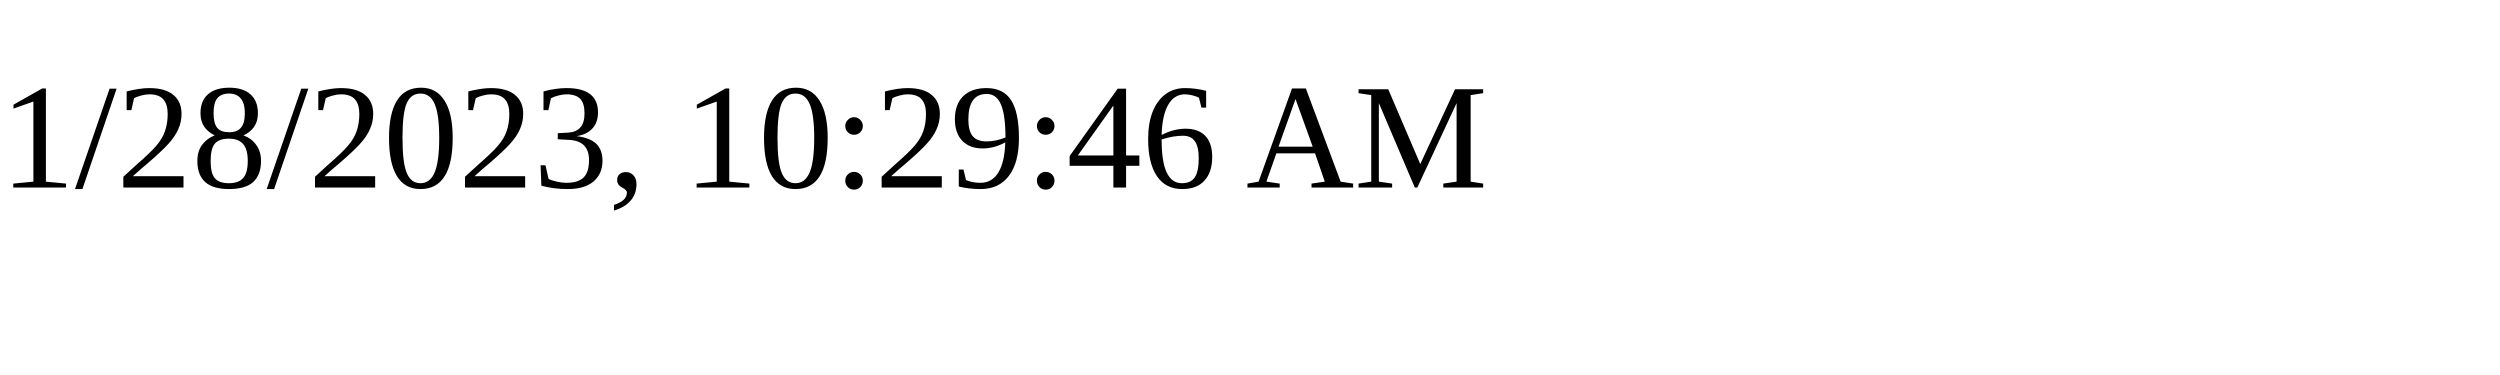
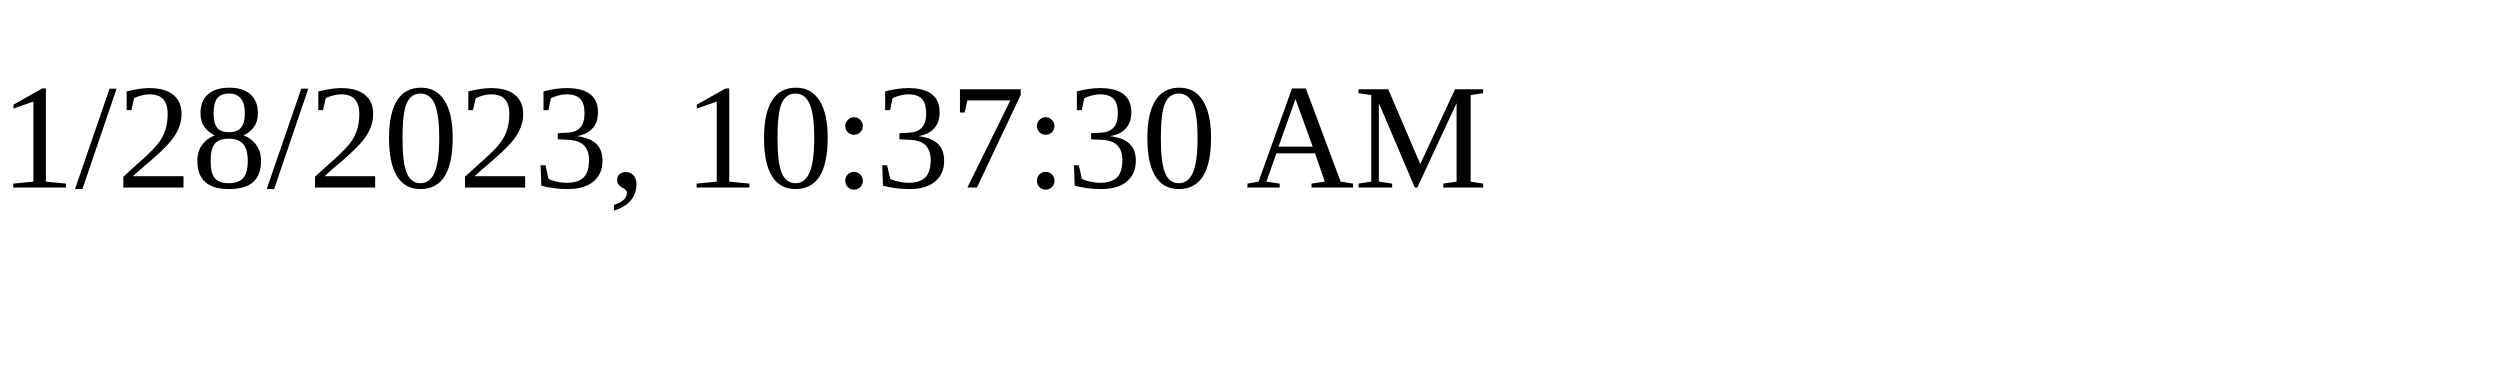
<svg xmlns="http://www.w3.org/2000/svg" height="30" width="200">
-   <text x="0" y="15">1/28/2023, 10:29:46 AM</text>
+   <text x="0" y="15">1/28/2023, 10:37:30 AM</text>
</svg>
